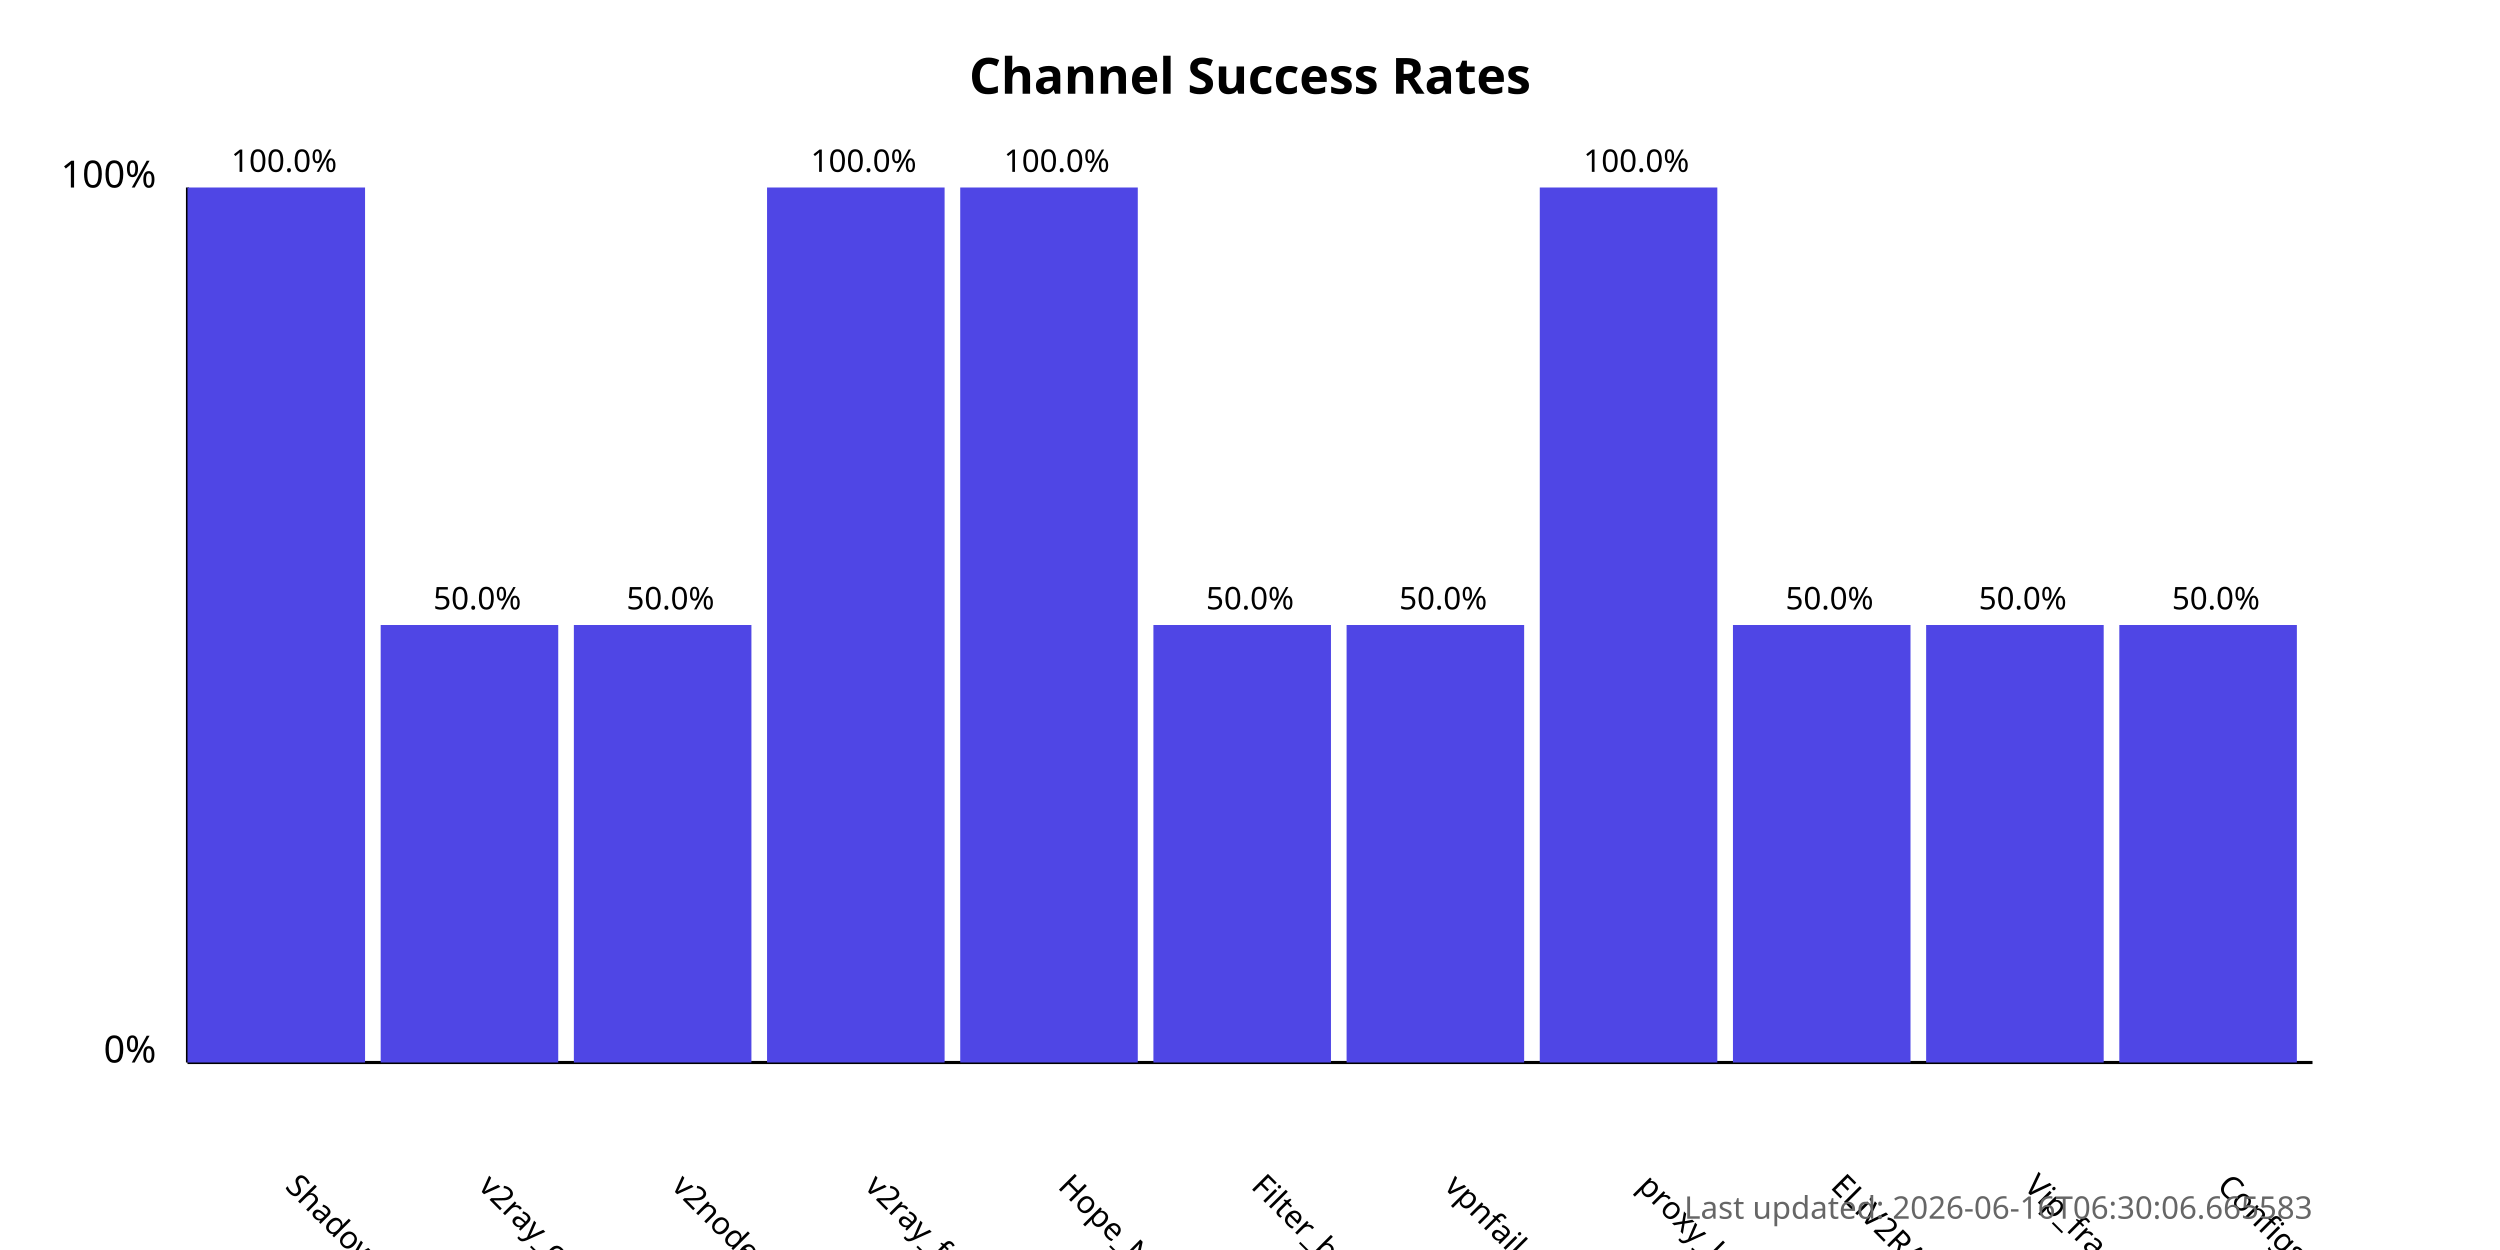
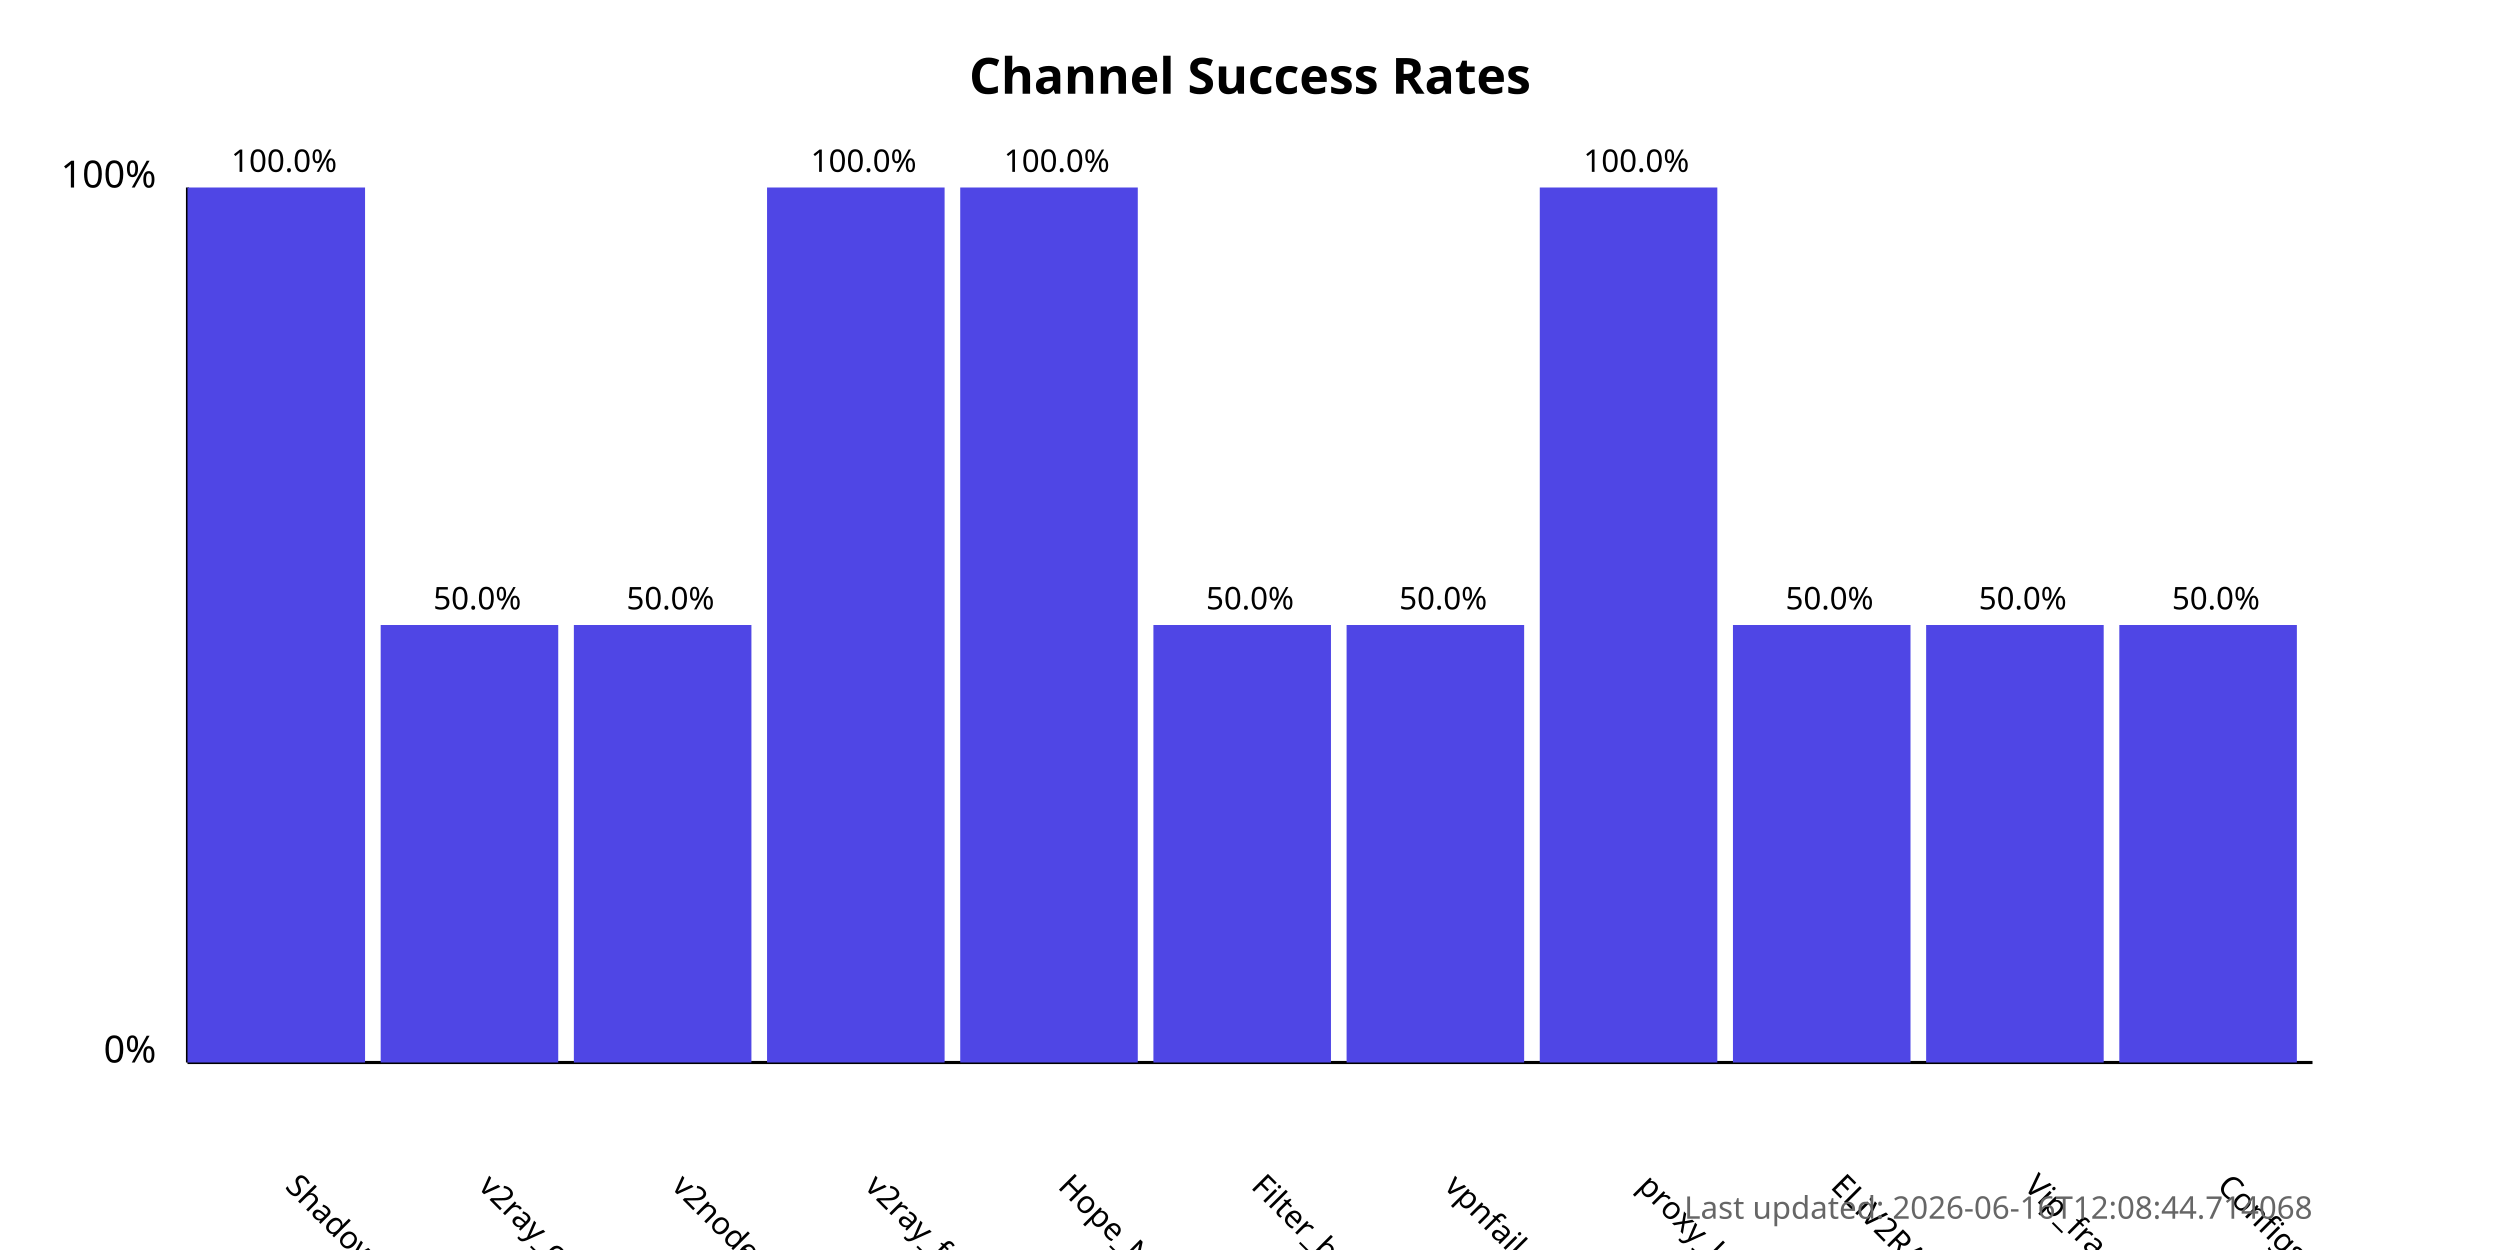
<svg xmlns="http://www.w3.org/2000/svg" width="800" height="400">
  <style>
            .chart-title { font: bold 16px sans-serif; }
            .axis-label { font: 12px sans-serif; }
            .tick-label { font: 10px sans-serif; }
            .bar { fill: #4f46e5; }
            .bar:hover { fill: #6366f1; }
            .timestamp { font: 10px sans-serif; fill: #666; }
        </style>
  <text x="400.0" y="30" text-anchor="middle" class="chart-title">
            Channel Success Rates
        </text>
  <line x1="60" y1="340" x2="60" y2="60" stroke="black" stroke-width="1" />
  <line x1="60" y1="340" x2="740" y2="340" stroke="black" stroke-width="1" />
  <text x="50" y="340" text-anchor="end" class="axis-label">0%</text>
  <text x="50" y="60" text-anchor="end" class="axis-label">100%</text>
  <g>
    <rect x="60" y="60.0" width="56.818" height="280.0" class="bar" />
    <text x="90.909" y="380" transform="rotate(45, 90.90909, 380)" text-anchor="start" class="tick-label">
                ShadowProxy66
            </text>
    <text x="90.909" y="55.0" text-anchor="middle" class="tick-label">
                100.0%
            </text>
  </g>
  <g>
    <rect x="121.818" y="200.0" width="56.818" height="140.0" class="bar" />
    <text x="152.727" y="380" transform="rotate(45, 152.7273, 380)" text-anchor="start" class="tick-label">
                v2ray_configs_pool
            </text>
    <text x="152.727" y="195.0" text-anchor="middle" class="tick-label">
                50.0%
            </text>
  </g>
  <g>
    <rect x="183.636" y="200.0" width="56.818" height="140.0" class="bar" />
    <text x="214.545" y="380" transform="rotate(45, 214.5455, 380)" text-anchor="start" class="tick-label">
                v2nodes
            </text>
    <text x="214.545" y="195.0" text-anchor="middle" class="tick-label">
                50.0%
            </text>
  </g>
  <g>
    <rect x="245.455" y="60.0" width="56.818" height="280.0" class="bar" />
    <text x="276.364" y="380" transform="rotate(45, 276.3636, 380)" text-anchor="start" class="tick-label">
                v2ray_free_conf
            </text>
    <text x="276.364" y="55.0" text-anchor="middle" class="tick-label">
                100.0%
            </text>
  </g>
  <g>
    <rect x="307.273" y="60.0" width="56.818" height="280.0" class="bar" />
    <text x="338.182" y="380" transform="rotate(45, 338.1818, 380)" text-anchor="start" class="tick-label">
                Hope_Net
            </text>
    <text x="338.182" y="55.0" text-anchor="middle" class="tick-label">
                100.0%
            </text>
  </g>
  <g>
    <rect x="369.091" y="200.0" width="56.818" height="140.0" class="bar" />
    <text x="400.0" y="380" transform="rotate(45, 400.0, 380)" text-anchor="start" class="tick-label">
                Filter_breaker
            </text>
    <text x="400.0" y="195.0" text-anchor="middle" class="tick-label">
                50.0%
            </text>
  </g>
  <g>
    <rect x="430.909" y="200.0" width="56.818" height="140.0" class="bar" />
    <text x="461.818" y="380" transform="rotate(45, 461.8182, 380)" text-anchor="start" class="tick-label">
                vpnfail_vless
            </text>
    <text x="461.818" y="195.0" text-anchor="middle" class="tick-label">
                50.0%
            </text>
  </g>
  <g>
    <rect x="492.727" y="60.0" width="56.818" height="280.0" class="bar" />
    <text x="523.636" y="380" transform="rotate(45, 523.6364, 380)" text-anchor="start" class="tick-label">
                proxy_kafee
            </text>
    <text x="523.636" y="55.0" text-anchor="middle" class="tick-label">
                100.0%
            </text>
  </g>
  <g>
    <rect x="554.545" y="200.0" width="56.818" height="140.0" class="bar" />
    <text x="585.455" y="380" transform="rotate(45, 585.4545, 380)" text-anchor="start" class="tick-label">
                ELiV2RAY
            </text>
    <text x="585.455" y="195.0" text-anchor="middle" class="tick-label">
                50.0%
            </text>
  </g>
  <g>
    <rect x="616.364" y="200.0" width="56.818" height="140.0" class="bar" />
    <text x="647.273" y="380" transform="rotate(45, 647.2727, 380)" text-anchor="start" class="tick-label">
                Vip_fragment_v2ray
            </text>
    <text x="647.273" y="195.0" text-anchor="middle" class="tick-label">
                50.0%
            </text>
  </g>
  <g>
    <rect x="678.182" y="200.0" width="56.818" height="140.0" class="bar" />
    <text x="709.091" y="380" transform="rotate(45, 709.0909, 380)" text-anchor="start" class="tick-label">
                ConfigsHubPlus
            </text>
    <text x="709.091" y="195.0" text-anchor="middle" class="tick-label">
                50.0%
            </text>
  </g>
  <text x="740" y="390" text-anchor="end" class="timestamp">
-             Last updated: 2026-06-16T06:30:06.665583
+             Last updated: 2026-06-16T12:08:44.714068
        </text>
</svg>
